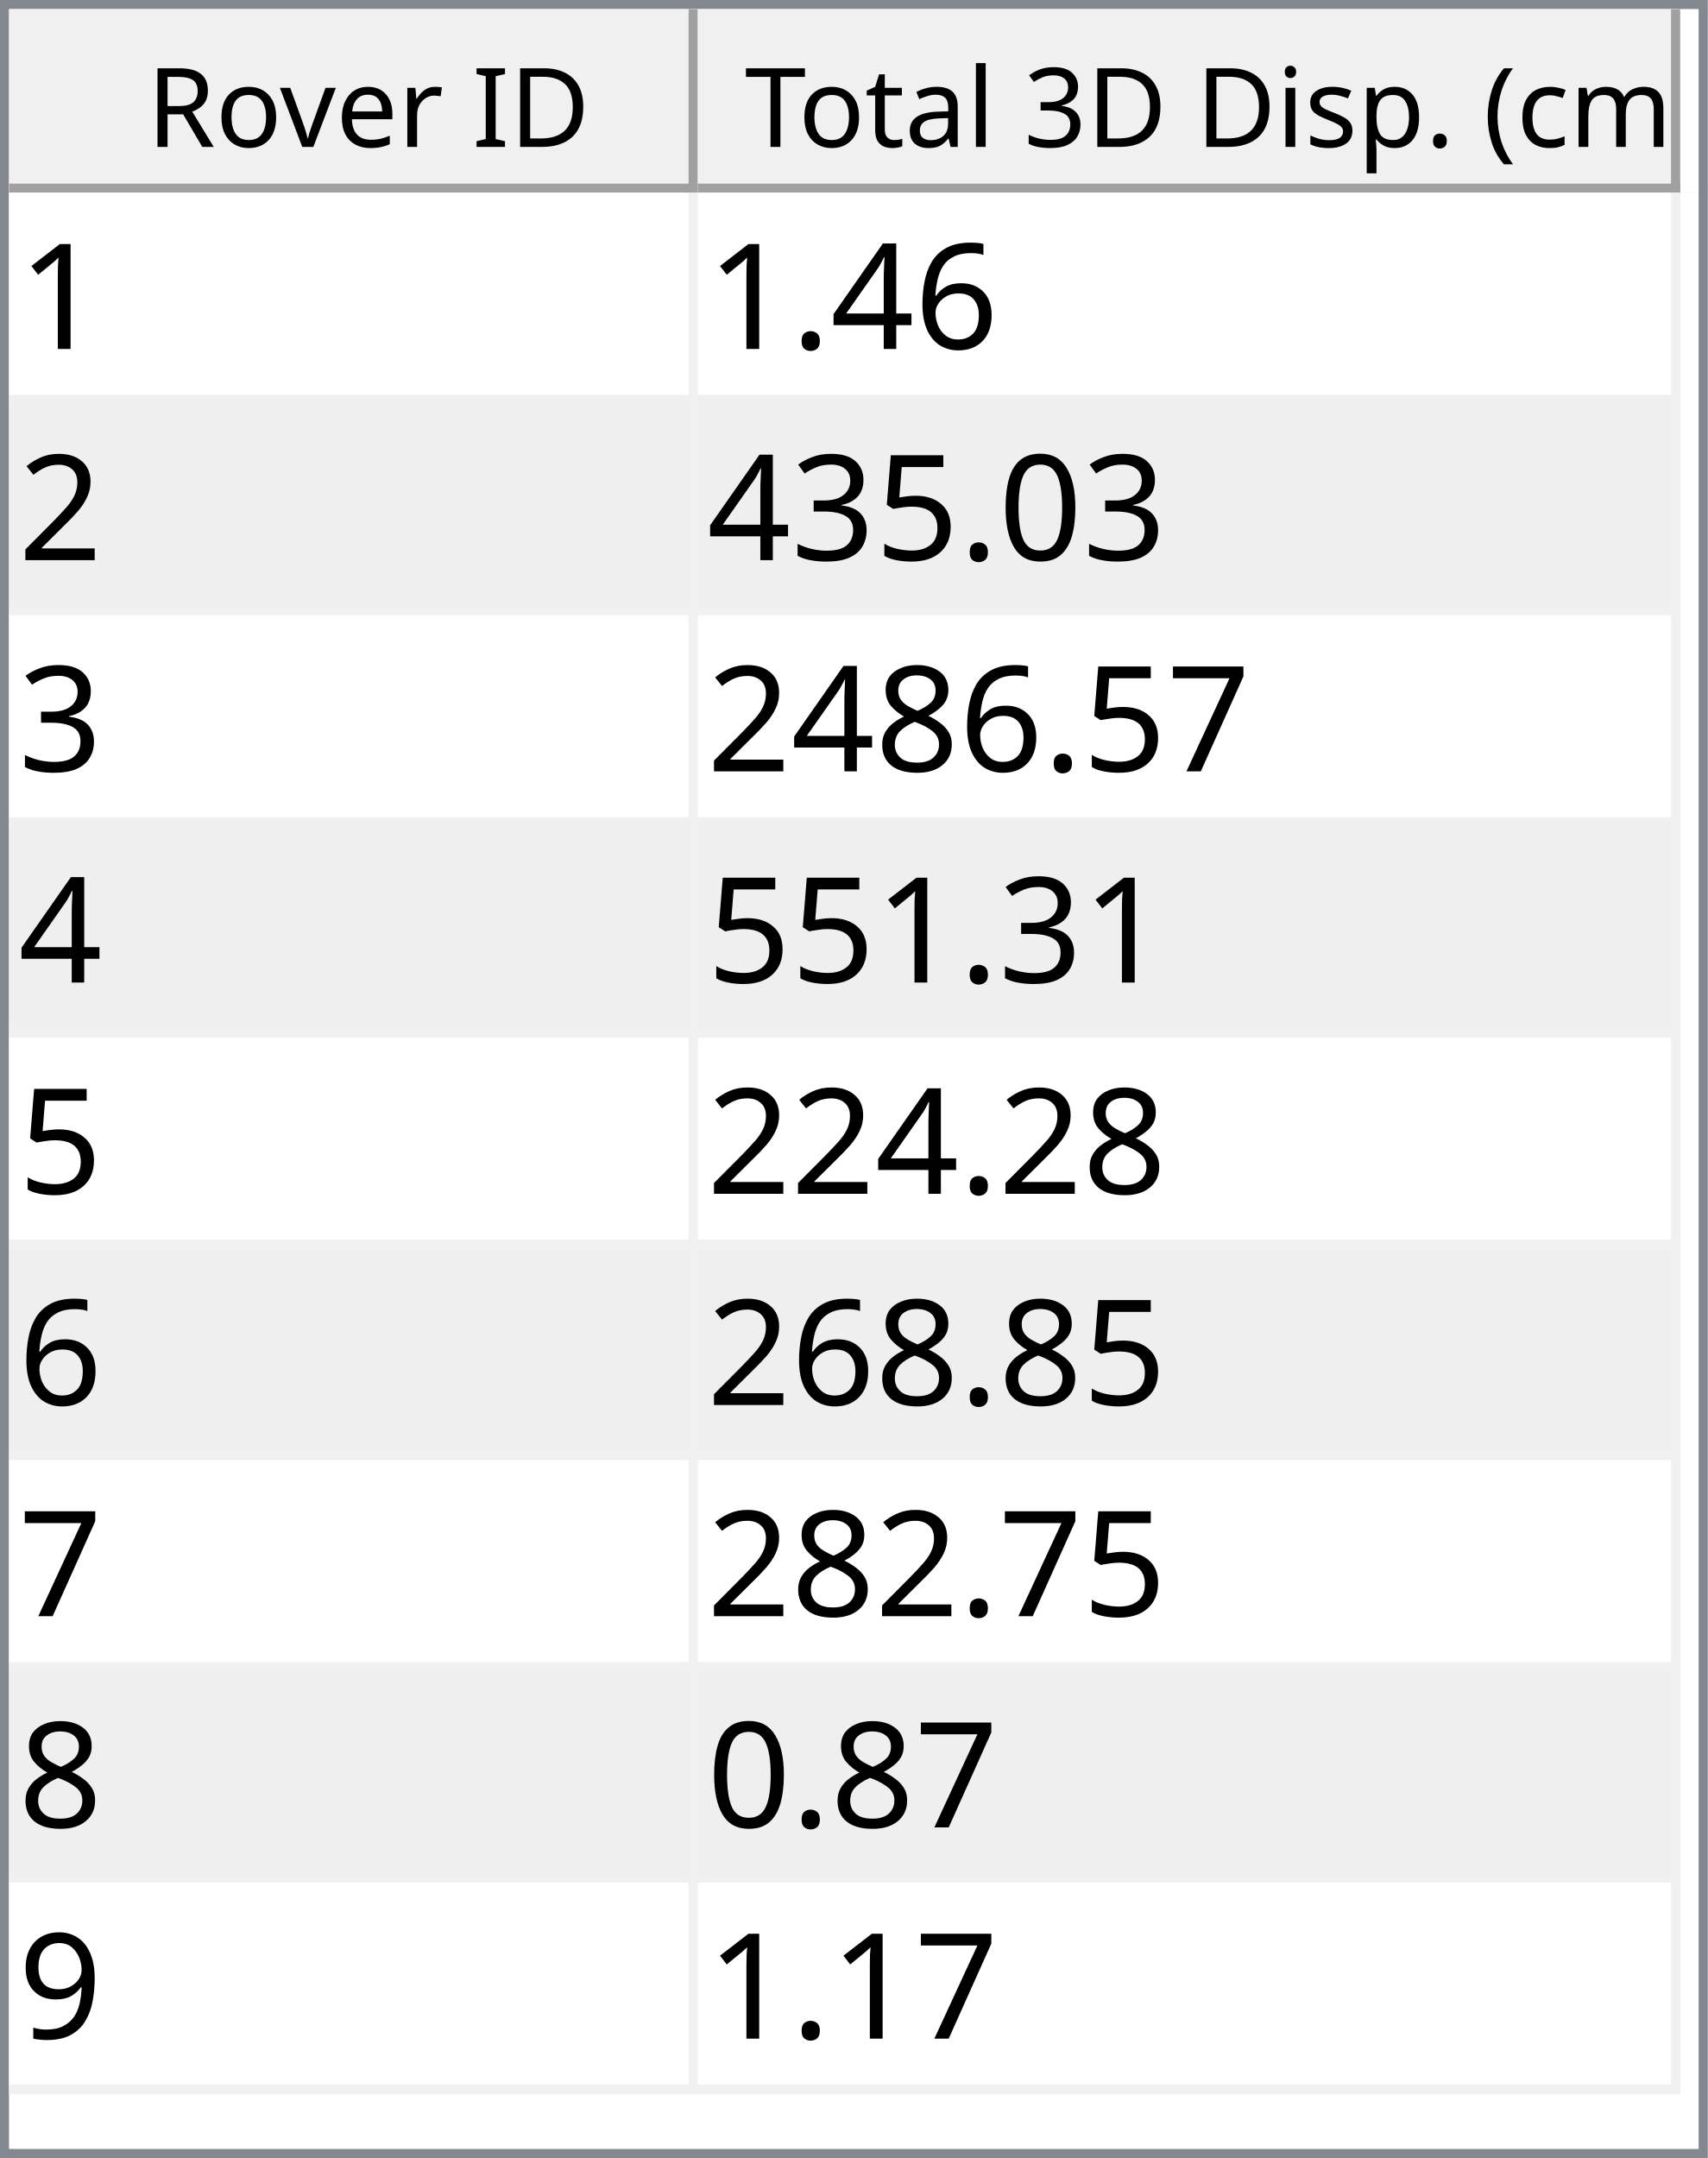
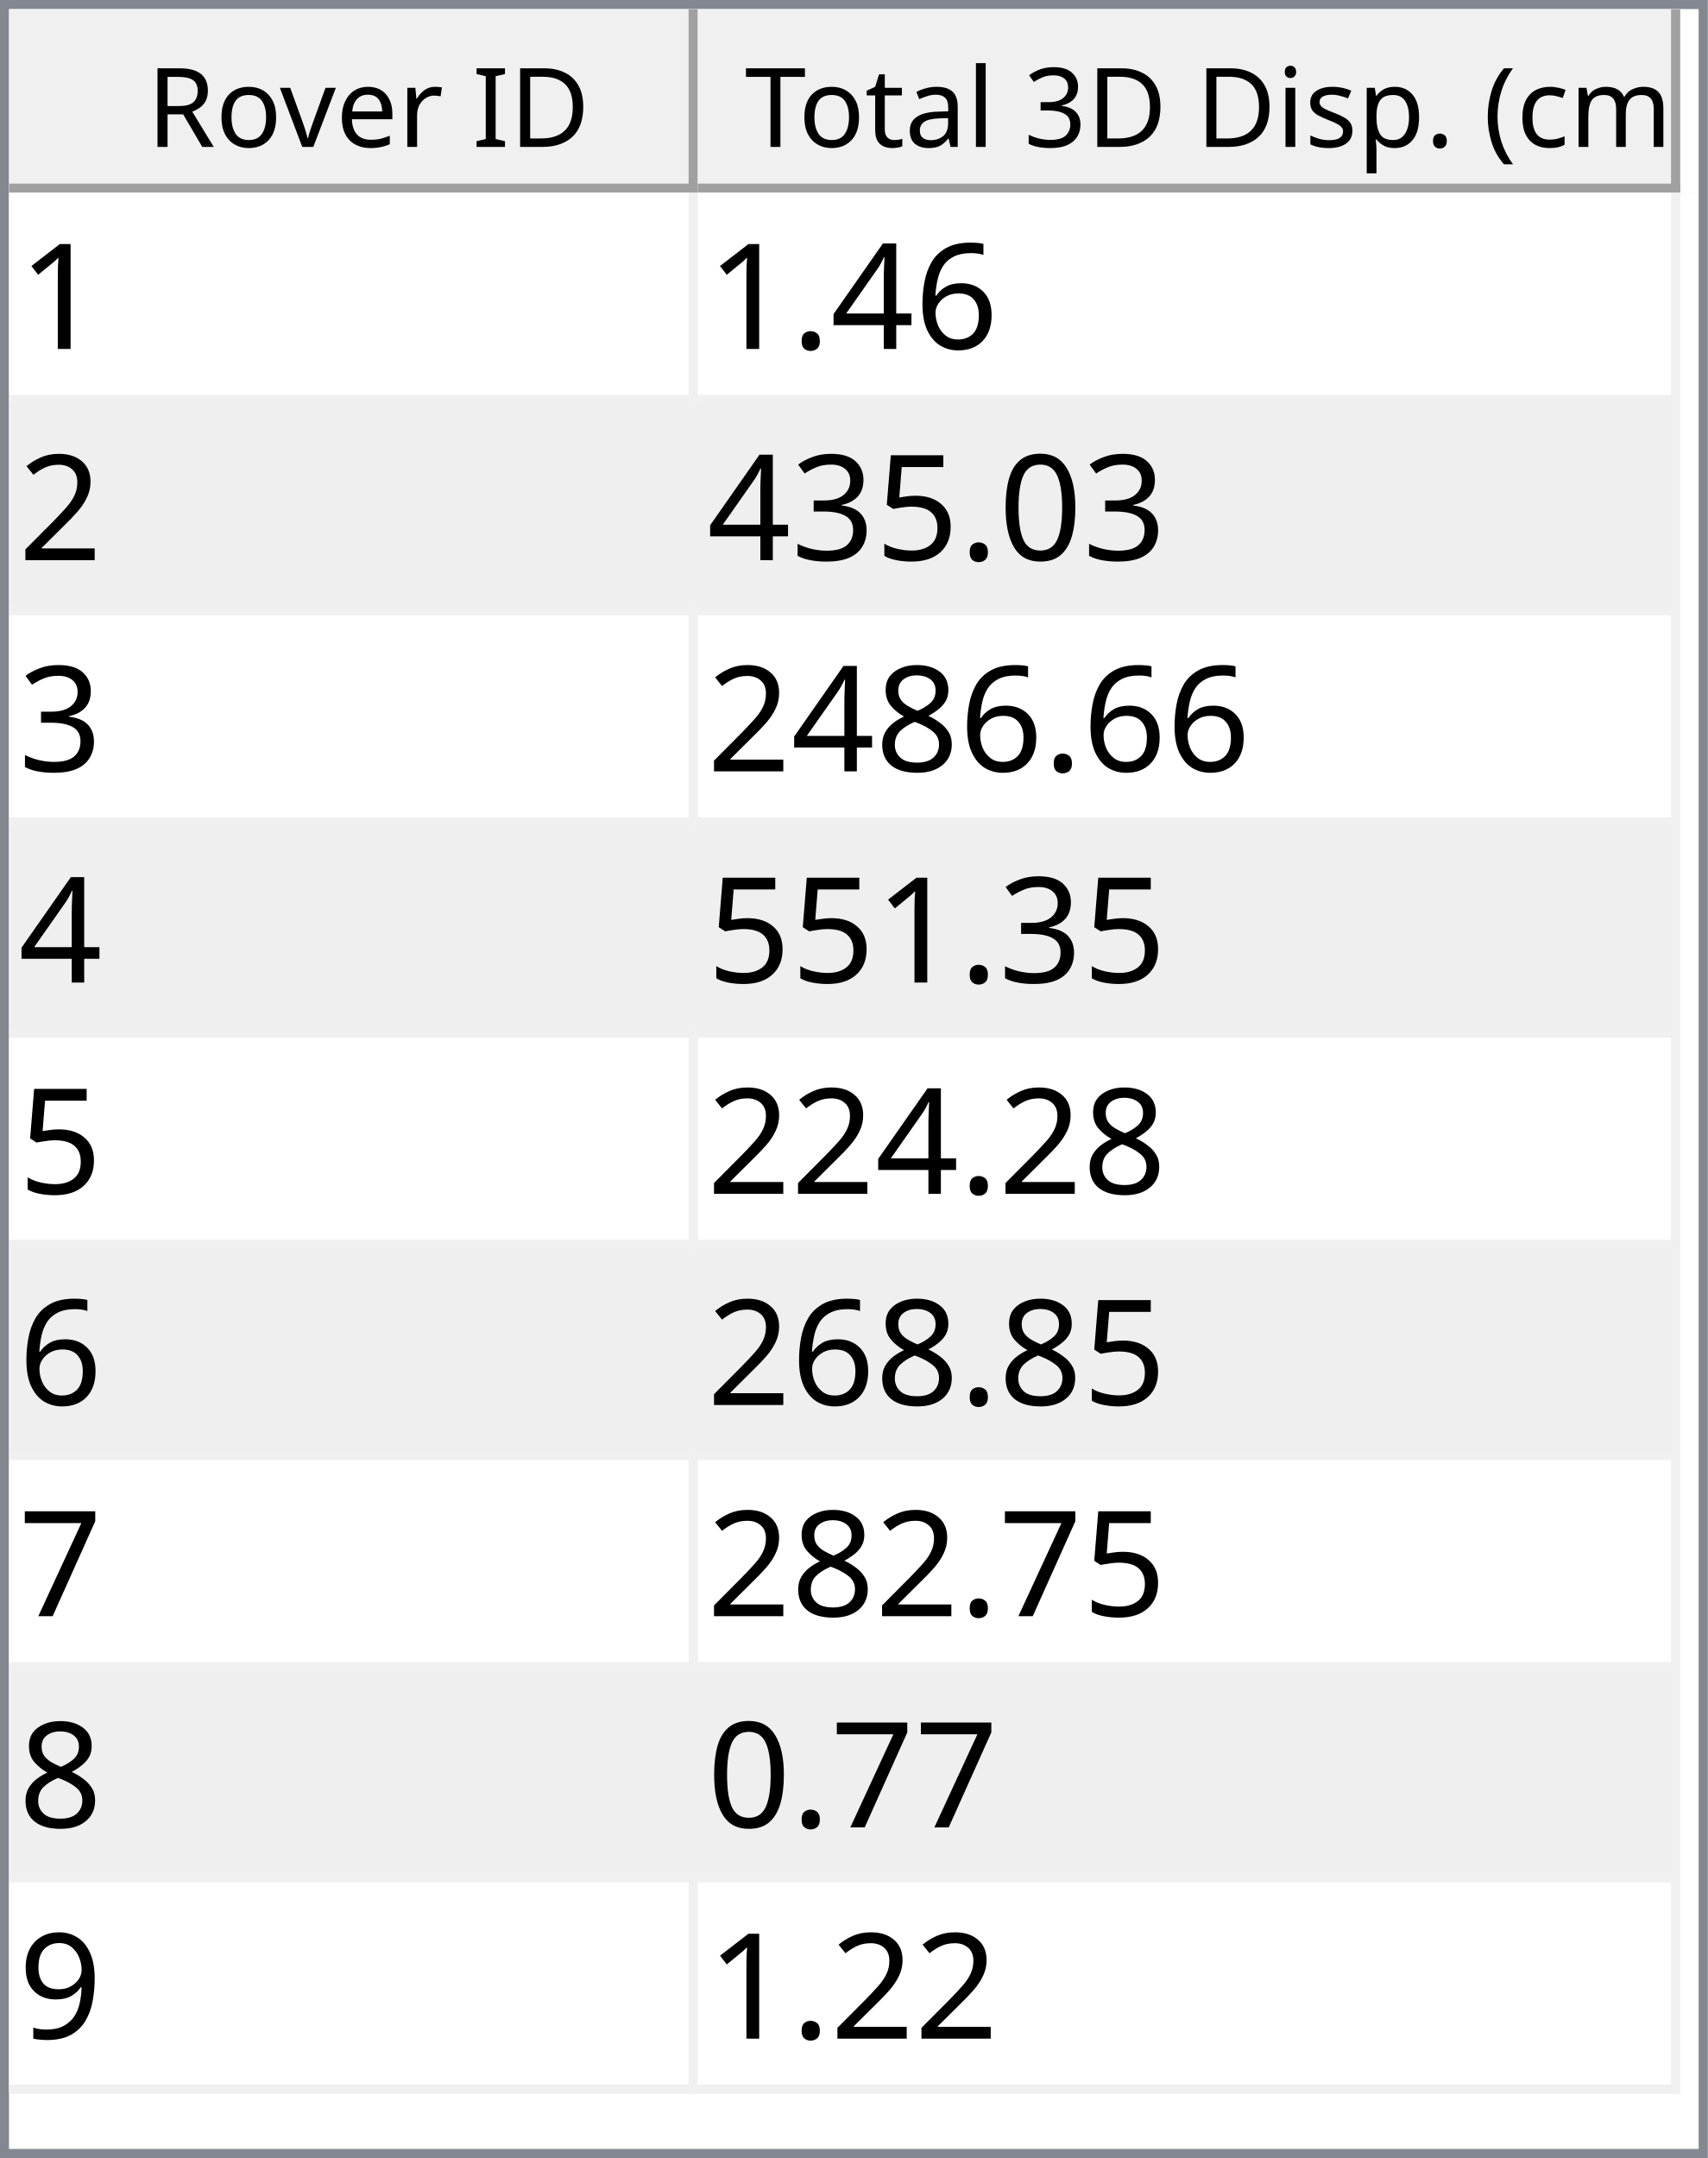
<svg xmlns="http://www.w3.org/2000/svg" style="fill-opacity:1; color-rendering:auto; color-interpolation:auto; text-rendering:auto; stroke:black; stroke-linecap:square; stroke-miterlimit:10; shape-rendering:auto; stroke-opacity:1; fill:black; stroke-dasharray:none; font-weight:normal; stroke-width:1; font-family:'Dialog'; font-style:normal; stroke-linejoin:miter; font-size:12px; stroke-dashoffset:0; image-rendering:auto;" width="186" height="235">
  <defs id="genericDefs" />
  <g>
    <defs id="defs1">
      <clipPath clipPathUnits="userSpaceOnUse" id="clipPath1">
        <path d="M0 0 L186 0 L186 235 L0 235 L0 0 Z" />
      </clipPath>
      <clipPath clipPathUnits="userSpaceOnUse" id="clipPath2">
        <path d="M0 0 L0 235 L186 235 L186 0 Z" />
      </clipPath>
      <clipPath clipPathUnits="userSpaceOnUse" id="clipPath3">
        <path d="M0 0 L0 20 L184 20 L184 0 Z" />
      </clipPath>
      <clipPath clipPathUnits="userSpaceOnUse" id="clipPath4">
        <path d="M0 0 L0 20 L75 20 L75 0 Z" />
      </clipPath>
      <clipPath clipPathUnits="userSpaceOnUse" id="clipPath5">
        <path d="M1 1 L1 19 L74 19 L74 1 Z" />
      </clipPath>
      <clipPath clipPathUnits="userSpaceOnUse" id="clipPath6">
        <path d="M0 0 L0 18 L73 18 L73 0 Z" />
      </clipPath>
      <clipPath clipPathUnits="userSpaceOnUse" id="clipPath7">
        <path d="M-0.5 -0.5 L-0.5 19.5 L74.5 19.5 L74.5 -0.5 Z" />
      </clipPath>
      <clipPath clipPathUnits="userSpaceOnUse" id="clipPath8">
        <path d="M0 0 L0 20 L107 20 L107 0 Z" />
      </clipPath>
      <clipPath clipPathUnits="userSpaceOnUse" id="clipPath9">
        <path d="M1 1 L1 19 L106 19 L106 1 Z" />
      </clipPath>
      <clipPath clipPathUnits="userSpaceOnUse" id="clipPath10">
        <path d="M0 0 L0 18 L105 18 L105 0 Z" />
      </clipPath>
      <clipPath clipPathUnits="userSpaceOnUse" id="clipPath11">
        <path d="M-0.5 -0.5 L-0.5 19.5 L106.5 19.5 L106.5 -0.5 Z" />
      </clipPath>
      <clipPath clipPathUnits="userSpaceOnUse" id="clipPath12">
        <path d="M0 0 L0 213 L184 213 L184 0 Z" />
      </clipPath>
      <clipPath clipPathUnits="userSpaceOnUse" id="clipPath13">
        <path d="M0 0 L0 207 L182 207 L182 0 Z" />
      </clipPath>
      <clipPath clipPathUnits="userSpaceOnUse" id="clipPath14">
        <path d="M-0.5 -0.5 L-0.5 206.5 L181.5 206.5 L181.5 -0.5 Z" />
      </clipPath>
      <clipPath clipPathUnits="userSpaceOnUse" id="clipPath15">
        <path d="M0 0 L0 22 L74 22 L74 0 Z" />
      </clipPath>
      <clipPath clipPathUnits="userSpaceOnUse" id="clipPath16">
        <path d="M0 0 L0 22 L106 22 L106 0 Z" />
      </clipPath>
      <font horiz-adv-x="64.551" id="font1">
        <font-face ascent="107.91" descent="25.098" units-per-em="100" style="font-style:normal; font-family:Segoe UI; font-weight:normal;" />
        <missing-glyph horiz-adv-x="64.551" d="M8.109 0 L8.109 68.266 L56.453 68.266 L56.453 0 L8.109 0 ZM15.328 7.234 L49.219 7.234 L49.219 61.031 L15.328 61.031 L15.328 7.234 Z" />
        <glyph unicode="D" horiz-adv-x="70.117" d="M9.188 0 L9.188 70.016 L28.516 70.016 Q65.531 70.016 65.531 35.891 Q65.531 19.672 55.25 9.836 Q44.969 0 27.734 0 L9.188 0 ZM17.391 62.594 L17.391 7.422 L27.828 7.422 Q41.609 7.422 49.273 14.797 Q56.938 22.172 56.938 35.688 Q56.938 62.594 28.328 62.594 L17.391 62.594 Z" />
        <glyph unicode="I" horiz-adv-x="26.611" d="M17.391 0 L9.188 0 L9.188 70.016 L17.391 70.016 L17.391 0 Z" />
        <glyph unicode=" " horiz-adv-x="27.393" d="" />
        <glyph unicode="r" horiz-adv-x="34.766" d="M34.188 41.891 Q32.078 43.5 28.125 43.5 Q23 43.5 19.555 38.672 Q16.109 33.844 16.109 25.484 L16.109 0 L8.109 0 L8.109 50 L16.109 50 L16.109 39.703 L16.312 39.703 Q18.016 44.969 21.531 47.922 Q25.047 50.875 29.391 50.875 Q32.516 50.875 34.188 50.203 L34.188 41.891 Z" />
        <glyph unicode="e" horiz-adv-x="52.295" d="M48.297 23 L12.984 23 Q13.188 14.656 17.484 10.109 Q21.781 5.562 29.297 5.562 Q37.75 5.562 44.828 11.141 L44.828 3.609 Q38.234 -1.172 27.391 -1.172 Q16.797 -1.172 10.742 5.641 Q4.688 12.453 4.688 24.812 Q4.688 36.469 11.305 43.82 Q17.922 51.172 27.734 51.172 Q37.547 51.172 42.922 44.828 Q48.297 38.484 48.297 27.203 L48.297 23 ZM40.094 29.781 Q40.047 36.719 36.75 40.578 Q33.453 44.438 27.594 44.438 Q21.922 44.438 17.969 40.383 Q14.016 36.328 13.094 29.781 L40.094 29.781 Z" />
        <glyph unicode="v" horiz-adv-x="47.9" d="M47.406 50 L27.484 0 L19.625 0 L0.688 50 L9.469 50 L22.172 13.672 Q23.578 9.672 23.922 6.688 L24.125 6.688 Q24.609 10.453 25.688 13.484 L38.969 50 L47.406 50 Z" />
        <glyph unicode="o" horiz-adv-x="58.594" d="M29 -1.172 Q17.922 -1.172 11.305 5.836 Q4.688 12.844 4.688 24.422 Q4.688 37.016 11.57 44.094 Q18.453 51.172 30.172 51.172 Q41.359 51.172 47.633 44.289 Q53.906 37.406 53.906 25.203 Q53.906 13.234 47.141 6.031 Q40.375 -1.172 29 -1.172 ZM29.594 44.438 Q21.875 44.438 17.383 39.188 Q12.891 33.938 12.891 24.703 Q12.891 15.828 17.43 10.695 Q21.969 5.562 29.594 5.562 Q37.359 5.562 41.531 10.594 Q45.703 15.625 45.703 24.906 Q45.703 34.281 41.531 39.359 Q37.359 44.438 29.594 44.438 Z" />
        <glyph unicode="R" horiz-adv-x="59.814" d="M59.375 0 L49.609 0 L37.891 19.625 Q36.281 22.359 34.766 24.289 Q33.25 26.219 31.664 27.438 Q30.078 28.656 28.25 29.219 Q26.422 29.781 24.125 29.781 L17.391 29.781 L17.391 0 L9.188 0 L9.188 70.016 L30.078 70.016 Q34.672 70.016 38.555 68.867 Q42.438 67.719 45.289 65.375 Q48.141 63.031 49.758 59.547 Q51.375 56.062 51.375 51.375 Q51.375 47.703 50.273 44.656 Q49.172 41.609 47.148 39.211 Q45.125 36.812 42.266 35.133 Q39.406 33.453 35.844 32.516 L35.844 32.328 Q37.594 31.547 38.891 30.547 Q40.188 29.547 41.359 28.18 Q42.531 26.812 43.68 25.078 Q44.828 23.344 46.234 21.047 L59.375 0 ZM17.391 62.594 L17.391 37.203 L28.516 37.203 Q31.594 37.203 34.203 38.133 Q36.812 39.062 38.719 40.797 Q40.625 42.531 41.703 45.047 Q42.781 47.562 42.781 50.688 Q42.781 56.297 39.141 59.445 Q35.5 62.594 28.609 62.594 L17.391 62.594 Z" />
        <glyph unicode=")" horiz-adv-x="30.176" d="M8.297 -15.922 L1.172 -15.922 Q16.406 2.344 16.406 26.812 Q16.406 51.469 1.078 70.016 L8.297 70.016 Q23.531 52.156 23.531 26.703 Q23.531 1.375 8.297 -15.922 Z" />
        <glyph unicode="m" horiz-adv-x="86.133" d="M79.109 0 L71.094 0 L71.094 28.719 Q71.094 37.016 68.531 40.727 Q65.969 44.438 59.906 44.438 Q54.781 44.438 51.195 39.75 Q47.609 35.062 47.609 28.516 L47.609 0 L39.594 0 L39.594 29.688 Q39.594 44.438 28.219 44.438 Q22.953 44.438 19.531 40.016 Q16.109 35.594 16.109 28.516 L16.109 0 L8.109 0 L8.109 50 L16.109 50 L16.109 42.094 L16.312 42.094 Q21.625 51.172 31.844 51.172 Q36.969 51.172 40.773 48.312 Q44.578 45.453 46 40.828 Q51.562 51.172 62.594 51.172 Q79.109 51.172 79.109 30.812 L79.109 0 Z" />
        <glyph unicode="c" horiz-adv-x="46.191" d="M42.188 2.297 Q36.422 -1.172 28.516 -1.172 Q17.828 -1.172 11.258 5.789 Q4.688 12.75 4.688 23.828 Q4.688 36.188 11.766 43.68 Q18.844 51.172 30.672 51.172 Q37.25 51.172 42.281 48.734 L42.281 40.531 Q36.719 44.438 30.375 44.438 Q22.703 44.438 17.797 38.945 Q12.891 33.453 12.891 24.516 Q12.891 15.719 17.508 10.641 Q22.125 5.562 29.891 5.562 Q36.422 5.562 42.188 9.906 L42.188 2.297 Z" />
        <glyph unicode="(" horiz-adv-x="30.176" d="M29.109 -15.922 L21.969 -15.922 Q6.844 1.375 6.844 26.703 Q6.844 52.156 21.969 70.016 L29.203 70.016 Q13.875 51.469 13.875 26.812 Q13.875 2.344 29.109 -15.922 Z" />
        <glyph unicode="." horiz-adv-x="21.68" d="M10.891 -1.078 Q8.641 -1.078 7.055 0.539 Q5.469 2.156 5.469 4.391 Q5.469 6.641 7.055 8.273 Q8.641 9.906 10.891 9.906 Q13.188 9.906 14.797 8.273 Q16.406 6.641 16.406 4.391 Q16.406 2.156 14.797 0.539 Q13.188 -1.078 10.891 -1.078 Z" />
        <glyph unicode="p" horiz-adv-x="58.789" d="M16.312 7.234 L16.109 7.234 L16.109 -23 L8.109 -23 L8.109 50 L16.109 50 L16.109 41.219 L16.312 41.219 Q22.219 51.172 33.594 51.172 Q43.266 51.172 48.688 44.461 Q54.109 37.75 54.109 26.469 Q54.109 13.922 48 6.375 Q41.891 -1.172 31.297 -1.172 Q21.578 -1.172 16.312 7.234 ZM16.109 27.391 L16.109 20.406 Q16.109 14.203 20.141 9.883 Q24.172 5.562 30.375 5.562 Q37.641 5.562 41.773 11.133 Q45.906 16.703 45.906 26.609 Q45.906 34.969 42.047 39.703 Q38.188 44.438 31.594 44.438 Q24.609 44.438 20.359 39.578 Q16.109 34.719 16.109 27.391 Z" />
        <glyph unicode="s" horiz-adv-x="42.432" d="M5.078 1.812 L5.078 10.406 Q11.625 5.562 19.484 5.562 Q30.031 5.562 30.031 12.594 Q30.031 14.594 29.125 15.992 Q28.219 17.391 26.68 18.461 Q25.141 19.531 23.07 20.383 Q21 21.234 18.609 22.172 Q15.281 23.484 12.766 24.828 Q10.25 26.172 8.57 27.859 Q6.891 29.547 6.031 31.695 Q5.172 33.844 5.172 36.719 Q5.172 40.234 6.789 42.945 Q8.406 45.656 11.086 47.484 Q13.766 49.312 17.211 50.242 Q20.656 51.172 24.312 51.172 Q30.812 51.172 35.938 48.922 L35.938 40.828 Q30.422 44.438 23.25 44.438 Q21 44.438 19.195 43.922 Q17.391 43.406 16.094 42.477 Q14.797 41.547 14.086 40.258 Q13.375 38.969 13.375 37.406 Q13.375 35.453 14.086 34.133 Q14.797 32.812 16.164 31.789 Q17.531 30.766 19.484 29.938 Q21.438 29.109 23.922 28.125 Q27.25 26.859 29.883 25.516 Q32.516 24.172 34.375 22.484 Q36.234 20.797 37.234 18.602 Q38.234 16.406 38.234 13.375 Q38.234 9.672 36.602 6.938 Q34.969 4.203 32.234 2.398 Q29.5 0.594 25.93 -0.289 Q22.359 -1.172 18.453 -1.172 Q10.75 -1.172 5.078 1.812 Z" />
        <glyph unicode="i" horiz-adv-x="24.219" d="M12.203 62.703 Q10.062 62.703 8.547 64.164 Q7.031 65.625 7.031 67.875 Q7.031 70.125 8.547 71.609 Q10.062 73.094 12.203 73.094 Q14.406 73.094 15.945 71.609 Q17.484 70.125 17.484 67.875 Q17.484 65.719 15.945 64.211 Q14.406 62.703 12.203 62.703 ZM16.109 0 L8.109 0 L8.109 50 L16.109 50 L16.109 0 Z" />
        <glyph unicode="3" horiz-adv-x="53.906" d="M46.531 19.828 Q46.531 15.094 44.75 11.211 Q42.969 7.328 39.719 4.57 Q36.469 1.812 31.93 0.297 Q27.391 -1.219 21.922 -1.219 Q11.922 -1.219 6 2.594 L6 11.188 Q13.094 5.609 22.219 5.609 Q25.875 5.609 28.828 6.539 Q31.781 7.469 33.906 9.227 Q36.031 10.984 37.18 13.477 Q38.328 15.969 38.328 19.094 Q38.328 32.812 18.797 32.812 L12.984 32.812 L12.984 39.594 L18.5 39.594 Q35.797 39.594 35.797 52.484 Q35.797 64.406 22.609 64.406 Q15.188 64.406 8.688 59.422 L8.688 67.188 Q15.375 71.188 24.609 71.188 Q29 71.188 32.57 69.969 Q36.141 68.75 38.68 66.555 Q41.219 64.359 42.609 61.281 Q44 58.203 44 54.5 Q44 40.672 30.031 36.719 L30.031 36.531 Q33.594 36.141 36.625 34.797 Q39.656 33.453 41.852 31.305 Q44.047 29.156 45.289 26.25 Q46.531 23.344 46.531 19.828 Z" />
        <glyph unicode="l" horiz-adv-x="24.219" d="M16.109 0 L8.109 0 L8.109 74.031 L16.109 74.031 L16.109 0 Z" />
        <glyph unicode="a" horiz-adv-x="50.879" d="M43.891 0 L35.891 0 L35.891 7.812 L35.688 7.812 Q30.469 -1.172 20.312 -1.172 Q12.844 -1.172 8.617 2.781 Q4.391 6.734 4.391 13.281 Q4.391 27.297 20.906 29.594 L35.891 31.688 Q35.891 44.438 25.594 44.438 Q16.547 44.438 9.281 38.281 L9.281 46.484 Q16.656 51.172 26.266 51.172 Q43.891 51.172 43.891 32.516 L43.891 0 ZM35.891 25.297 L23.828 23.641 Q18.266 22.859 15.43 20.875 Q12.594 18.891 12.594 13.875 Q12.594 10.203 15.211 7.883 Q17.828 5.562 22.172 5.562 Q28.125 5.562 32.008 9.742 Q35.891 13.922 35.891 20.312 L35.891 25.297 Z" />
        <glyph unicode="t" horiz-adv-x="33.887" d="M31.297 0.484 Q28.469 -1.078 23.828 -1.078 Q10.688 -1.078 10.688 13.578 L10.688 43.172 L2.094 43.172 L2.094 50 L10.688 50 L10.688 62.203 L18.703 64.797 L18.703 50 L31.297 50 L31.297 43.172 L18.703 43.172 L18.703 14.984 Q18.703 9.969 20.414 7.82 Q22.125 5.672 26.078 5.672 Q29.109 5.672 31.297 7.328 L31.297 0.484 Z" />
        <glyph unicode="T" horiz-adv-x="52.393" d="M50.594 62.594 L30.375 62.594 L30.375 0 L22.172 0 L22.172 62.594 L2 62.594 L2 70.016 L50.594 70.016 L50.594 62.594 Z" />
      </font>
      <font horiz-adv-x="75.0" id="font2">
        <font-face ascent="100.537" descent="21.973" units-per-em="100" style="font-style:normal; font-family:sans-serif; font-weight:normal;" />
        <missing-glyph horiz-adv-x="75.0" d="M12.5 0 L12.5 62.5 L62.5 62.5 L62.5 0 L12.5 0 ZM14.062 1.562 L60.938 1.562 L60.938 60.938 L14.062 60.938 L14.062 1.562 Z" />
        <glyph unicode="1" horiz-adv-x="55.615" d="M37.25 0 L28.469 0 L28.469 56 Q25.297 52.984 20.141 49.953 Q14.984 46.922 10.891 45.406 L10.891 53.906 Q18.266 57.375 23.781 62.305 Q29.297 67.234 31.594 71.875 L37.25 71.875 L37.25 0 Z" />
        <glyph unicode="6" horiz-adv-x="55.615" d="M49.75 54.047 L41.016 53.375 Q39.844 58.547 37.703 60.891 Q34.125 64.656 28.906 64.656 Q24.703 64.656 21.531 62.312 Q17.391 59.281 14.992 53.469 Q12.594 47.656 12.5 36.922 Q15.672 41.75 20.266 44.094 Q24.859 46.438 29.891 46.438 Q38.672 46.438 44.852 39.969 Q51.031 33.5 51.031 23.25 Q51.031 16.5 48.125 10.719 Q45.219 4.938 40.141 1.859 Q35.062 -1.219 28.609 -1.219 Q17.625 -1.219 10.695 6.859 Q3.766 14.938 3.766 33.5 Q3.766 54.25 11.422 63.672 Q18.109 71.875 29.438 71.875 Q37.891 71.875 43.289 67.141 Q48.688 62.406 49.75 54.047 ZM13.875 23.188 Q13.875 18.656 15.797 14.508 Q17.719 10.359 21.188 8.18 Q24.656 6 28.469 6 Q34.031 6 38.039 10.492 Q42.047 14.984 42.047 22.703 Q42.047 30.125 38.086 34.398 Q34.125 38.672 28.125 38.672 Q22.172 38.672 18.023 34.398 Q13.875 30.125 13.875 23.188 Z" />
        <glyph unicode="4" horiz-adv-x="55.615" d="M32.328 0 L32.328 17.141 L1.266 17.141 L1.266 25.203 L33.938 71.578 L41.109 71.578 L41.109 25.203 L50.781 25.203 L50.781 17.141 L41.109 17.141 L41.109 0 L32.328 0 ZM32.328 25.203 L32.328 57.469 L9.906 25.203 L32.328 25.203 Z" />
        <glyph unicode="." horiz-adv-x="27.783" d="M9.078 0 L9.078 10.016 L19.094 10.016 L19.094 0 L9.078 0 Z" />
        <glyph unicode="2" horiz-adv-x="55.615" d="M50.344 8.453 L50.344 0 L3.031 0 Q2.938 3.172 4.047 6.109 Q5.859 10.938 9.836 15.625 Q13.812 20.312 21.344 26.469 Q33.016 36.031 37.117 41.625 Q41.219 47.219 41.219 52.203 Q41.219 57.422 37.477 61.008 Q33.734 64.594 27.734 64.594 Q21.391 64.594 17.578 60.789 Q13.766 56.984 13.719 50.25 L4.688 51.172 Q5.609 61.281 11.664 66.578 Q17.719 71.875 27.938 71.875 Q38.234 71.875 44.242 66.164 Q50.25 60.453 50.25 52 Q50.25 47.703 48.492 43.555 Q46.734 39.406 42.656 34.812 Q38.578 30.219 29.109 22.219 Q21.188 15.578 18.945 13.211 Q16.703 10.844 15.234 8.453 L50.344 8.453 Z" />
        <glyph unicode="0" horiz-adv-x="55.615" d="M4.156 35.297 Q4.156 48 6.766 55.742 Q9.375 63.484 14.523 67.68 Q19.672 71.875 27.484 71.875 Q33.25 71.875 37.594 69.555 Q41.938 67.234 44.773 62.867 Q47.609 58.5 49.219 52.227 Q50.828 45.953 50.828 35.297 Q50.828 22.703 48.242 14.969 Q45.656 7.234 40.508 3.008 Q35.359 -1.219 27.484 -1.219 Q17.141 -1.219 11.234 6.203 Q4.156 15.141 4.156 35.297 ZM13.188 35.297 Q13.188 17.672 17.312 11.836 Q21.438 6 27.484 6 Q33.547 6 37.672 11.859 Q41.797 17.719 41.797 35.297 Q41.797 52.984 37.672 58.789 Q33.547 64.594 27.391 64.594 Q21.344 64.594 17.719 59.469 Q13.188 52.938 13.188 35.297 Z" />
        <glyph unicode="5" horiz-adv-x="55.615" d="M4.156 18.75 L13.375 19.531 Q14.406 12.797 18.141 9.398 Q21.875 6 27.156 6 Q33.5 6 37.891 10.789 Q42.281 15.578 42.281 23.484 Q42.281 31 38.062 35.352 Q33.844 39.703 27 39.703 Q22.75 39.703 19.336 37.773 Q15.922 35.844 13.969 32.766 L5.719 33.844 L12.641 70.609 L48.25 70.609 L48.25 62.203 L19.672 62.203 L15.828 42.969 Q22.266 47.469 29.344 47.469 Q38.719 47.469 45.164 40.969 Q51.609 34.469 51.609 24.266 Q51.609 14.547 45.953 7.469 Q39.062 -1.219 27.156 -1.219 Q17.391 -1.219 11.211 4.25 Q5.031 9.719 4.156 18.75 Z" />
        <glyph unicode="3" horiz-adv-x="55.615" d="M4.203 18.891 L12.984 20.062 Q14.5 12.594 18.141 9.297 Q21.781 6 27 6 Q33.203 6 37.477 10.297 Q41.75 14.594 41.75 20.953 Q41.75 27 37.797 30.93 Q33.844 34.859 27.734 34.859 Q25.25 34.859 21.531 33.891 L22.516 41.609 Q23.391 41.5 23.922 41.5 Q29.547 41.5 34.039 44.43 Q38.531 47.359 38.531 53.469 Q38.531 58.297 35.258 61.477 Q31.984 64.656 26.812 64.656 Q21.688 64.656 18.266 61.43 Q14.844 58.203 13.875 51.766 L5.078 53.328 Q6.688 62.156 12.398 67.016 Q18.109 71.875 26.609 71.875 Q32.469 71.875 37.398 69.359 Q42.328 66.844 44.945 62.5 Q47.562 58.156 47.562 53.266 Q47.562 48.641 45.07 44.828 Q42.578 41.016 37.703 38.766 Q44.047 37.312 47.562 32.695 Q51.078 28.078 51.078 21.141 Q51.078 11.766 44.242 5.25 Q37.406 -1.266 26.953 -1.266 Q17.531 -1.266 11.305 4.352 Q5.078 9.969 4.203 18.891 Z" />
+         <glyph unicode="8" horiz-adv-x="55.615" d="M17.672 38.812 Q12.203 40.828 9.57 44.539 Q6.938 48.25 6.938 53.422 Q6.938 61.234 12.555 66.555 Q18.172 71.875 27.484 71.875 Q36.859 71.875 42.578 66.43 Q48.297 60.984 48.297 53.172 Q48.297 48.188 45.68 44.508 Q43.062 40.828 37.75 38.812 Q44.344 36.672 47.781 31.883 Q51.219 27.094 51.219 20.453 Q51.219 11.281 44.727 5.031 Q38.234 -1.219 27.641 -1.219 Q17.047 -1.219 10.547 5.055 Q4.047 11.328 4.047 20.703 Q4.047 27.688 7.594 32.398 Q11.141 37.109 17.672 38.812 ZM15.922 53.719 Q15.922 48.641 19.195 45.414 Q22.469 42.188 27.688 42.188 Q32.766 42.188 36.016 45.383 Q39.266 48.578 39.266 53.219 Q39.266 58.062 35.914 61.359 Q32.562 64.656 27.594 64.656 Q22.562 64.656 19.242 61.43 Q15.922 58.203 15.922 53.719 ZM13.094 20.656 Q13.094 16.891 14.875 13.375 Q16.656 9.859 20.172 7.93 Q23.688 6 27.734 6 Q34.031 6 38.133 10.055 Q42.234 14.109 42.234 20.359 Q42.234 26.703 38.016 30.859 Q33.797 35.016 27.438 35.016 Q21.234 35.016 17.164 30.914 Q13.094 26.812 13.094 20.656 Z" />
        <glyph unicode="7" horiz-adv-x="55.615" d="M4.734 62.203 L4.734 70.656 L51.078 70.656 L51.078 63.812 Q44.234 56.547 37.523 44.484 Q30.812 32.422 27.156 19.672 Q24.516 10.688 23.781 0 L14.75 0 Q14.891 8.453 18.062 20.414 Q21.234 32.375 27.172 43.484 Q33.109 54.594 39.797 62.203 L4.734 62.203 Z" />
-         <glyph unicode="8" horiz-adv-x="55.615" d="M17.672 38.812 Q12.203 40.828 9.57 44.539 Q6.938 48.25 6.938 53.422 Q6.938 61.234 12.555 66.555 Q18.172 71.875 27.484 71.875 Q36.859 71.875 42.578 66.43 Q48.297 60.984 48.297 53.172 Q48.297 48.188 45.68 44.508 Q43.062 40.828 37.75 38.812 Q44.344 36.672 47.781 31.883 Q51.219 27.094 51.219 20.453 Q51.219 11.281 44.727 5.031 Q38.234 -1.219 27.641 -1.219 Q17.047 -1.219 10.547 5.055 Q4.047 11.328 4.047 20.703 Q4.047 27.688 7.594 32.398 Q11.141 37.109 17.672 38.812 ZM15.922 53.719 Q15.922 48.641 19.195 45.414 Q22.469 42.188 27.688 42.188 Q32.766 42.188 36.016 45.383 Q39.266 48.578 39.266 53.219 Q39.266 58.062 35.914 61.359 Q32.562 64.656 27.594 64.656 Q22.562 64.656 19.242 61.43 Q15.922 58.203 15.922 53.719 ZM13.094 20.656 Q13.094 16.891 14.875 13.375 Q16.656 9.859 20.172 7.93 Q23.688 6 27.734 6 Q34.031 6 38.133 10.055 Q42.234 14.109 42.234 20.359 Q42.234 26.703 38.016 30.859 Q33.797 35.016 27.438 35.016 Q21.234 35.016 17.164 30.914 Q13.094 26.812 13.094 20.656 Z" />
        <glyph unicode="9" horiz-adv-x="55.615" d="M5.469 16.547 L13.922 17.328 Q14.984 11.375 18.016 8.688 Q21.047 6 25.781 6 Q29.828 6 32.883 7.859 Q35.938 9.719 37.891 12.82 Q39.844 15.922 41.164 21.195 Q42.484 26.469 42.484 31.938 Q42.484 32.516 42.438 33.688 Q39.797 29.5 35.234 26.883 Q30.672 24.266 25.344 24.266 Q16.453 24.266 10.305 30.711 Q4.156 37.156 4.156 47.703 Q4.156 58.594 10.578 65.234 Q17 71.875 26.656 71.875 Q33.641 71.875 39.43 68.117 Q45.219 64.359 48.219 57.398 Q51.219 50.438 51.219 37.25 Q51.219 23.531 48.242 15.406 Q45.266 7.281 39.383 3.031 Q33.5 -1.219 25.594 -1.219 Q17.188 -1.219 11.867 3.445 Q6.547 8.109 5.469 16.547 ZM41.453 48.141 Q41.453 55.719 37.43 60.156 Q33.406 64.594 27.734 64.594 Q21.875 64.594 17.531 59.812 Q13.188 55.031 13.188 47.406 Q13.188 40.578 17.312 36.305 Q21.438 32.031 27.484 32.031 Q33.594 32.031 37.523 36.305 Q41.453 40.578 41.453 48.141 Z" />
      </font>
    </defs>
    <g style="fill:white; stroke:white;">
      <rect x="0" y="0" width="186" style="clip-path:url(#clipPath1); stroke:none;" height="235" />
    </g>
    <g style="fill:white; text-rendering:optimizeSpeed; color-rendering:optimizeSpeed; image-rendering:optimizeSpeed; shape-rendering:crispEdges; stroke:white; color-interpolation:sRGB;">
      <rect x="0" width="186" height="235" y="0" style="stroke:none;" />
      <path style="stroke:none;" d="M0 235 L186 235 L186 0 L0 0 Z" />
    </g>
    <g style="fill:rgb(240,240,240); font-family:'Segoe UI'; stroke:rgb(240,240,240);">
      <rect x="0" y="0" width="186" style="clip-path:url(#clipPath2); stroke:none;" height="235" />
    </g>
    <g style="fill:rgb(130,135,144); font-family:'Segoe UI'; stroke:rgb(130,135,144);">
      <path d="M0 0 L186 0 L186 235 L0 235 L0 0 ZM1 1 L185 1 L185 234 L1 234 L1 1 Z" style="fill-rule:evenodd; clip-path:url(#clipPath2); stroke:none;" />
    </g>
    <g style="fill:white; font-family:'Segoe UI'; stroke:white;" transform="translate(1,1)">
      <rect x="0" y="0" width="184" style="clip-path:url(#clipPath3); stroke:none;" height="20" />
    </g>
    <g style="fill:rgb(240,240,240); font-family:'Segoe UI'; stroke:rgb(240,240,240);" transform="translate(1,1)">
      <rect x="0" y="0" width="75" style="clip-path:url(#clipPath4); stroke:none;" height="20" />
    </g>
    <g style="font-family:'Segoe UI';" transform="translate(2,2)">
      <text x="14" xml:space="preserve" y="14" style="clip-path:url(#clipPath6); stroke:none;">Rover ID</text>
    </g>
    <g style="fill:rgb(160,160,160); font-family:'Segoe UI'; stroke:rgb(160,160,160); stroke-linejoin:bevel;" transform="translate(1.5,1.5)">
      <line x1="74" x2="74" y1="0" style="fill:none; clip-path:url(#clipPath7);" y2="19" />
    </g>
    <g style="fill:rgb(160,160,160); font-family:'Segoe UI'; stroke:rgb(160,160,160); stroke-linejoin:bevel;" transform="matrix(1,0,0,1,1,1) translate(0.5,0.5)">
      <line x1="0" x2="74" y1="19" style="fill:none; clip-path:url(#clipPath7);" y2="19" />
    </g>
    <g style="fill:rgb(240,240,240); font-family:'Segoe UI'; stroke:rgb(240,240,240);" transform="translate(76,1)">
      <rect x="0" y="0" width="107" style="clip-path:url(#clipPath8); stroke:none;" height="20" />
    </g>
    <g style="font-family:'Segoe UI';" transform="translate(77,2)">
      <text x="1" xml:space="preserve" y="14" style="clip-path:url(#clipPath10); stroke:none;"> Total 3D Disp. (cm)</text>
    </g>
    <g style="fill:rgb(160,160,160); font-family:'Segoe UI'; stroke:rgb(160,160,160); stroke-linejoin:bevel;" transform="translate(76.5,1.5)">
      <line x1="106" x2="106" y1="0" style="fill:none; clip-path:url(#clipPath11);" y2="19" />
    </g>
    <g style="fill:rgb(160,160,160); font-family:'Segoe UI'; stroke:rgb(160,160,160); stroke-linejoin:bevel;" transform="matrix(1,0,0,1,76,1) translate(0.5,0.5)">
      <line x1="0" x2="106" y1="19" style="fill:none; clip-path:url(#clipPath11);" y2="19" />
    </g>
    <g style="fill:white; font-family:'Segoe UI'; stroke:white;" transform="translate(1,21)">
      <rect x="0" y="0" width="184" style="clip-path:url(#clipPath12); stroke:none;" height="213" />
    </g>
    <g style="fill:rgb(240,240,240); font-size:16px; font-family:sans-serif; stroke:rgb(240,240,240);" transform="translate(1,21)">
      <rect x="0" y="0" width="182" style="clip-path:url(#clipPath13); stroke:none;" height="207" />
      <line transform="translate(0.5,0.5)" x1="0" x2="181" y1="22" style="clip-path:url(#clipPath14); fill:none; stroke-linejoin:bevel;" y2="22" />
    </g>
    <g transform="matrix(1,0,0,1,1,21) translate(0.5,0.5)" style="fill:rgb(240,240,240); font-size:16px; font-family:sans-serif; stroke:rgb(240,240,240); stroke-linejoin:bevel;">
      <line x1="0" x2="181" y1="45" style="fill:none; clip-path:url(#clipPath14);" y2="45" />
    </g>
    <g transform="matrix(1,0,0,1,1,21) translate(0.5,0.5)" style="fill:rgb(240,240,240); font-size:16px; font-family:sans-serif; stroke:rgb(240,240,240); stroke-linejoin:bevel;">
      <line x1="0" x2="181" y1="68" style="fill:none; clip-path:url(#clipPath14);" y2="68" />
    </g>
    <g transform="matrix(1,0,0,1,1,21) translate(0.5,0.5)" style="fill:rgb(240,240,240); font-size:16px; font-family:sans-serif; stroke:rgb(240,240,240); stroke-linejoin:bevel;">
      <line x1="0" x2="181" y1="91" style="fill:none; clip-path:url(#clipPath14);" y2="91" />
    </g>
    <g transform="matrix(1,0,0,1,1,21) translate(0.5,0.5)" style="fill:rgb(240,240,240); font-size:16px; font-family:sans-serif; stroke:rgb(240,240,240); stroke-linejoin:bevel;">
      <line x1="0" x2="181" y1="114" style="fill:none; clip-path:url(#clipPath14);" y2="114" />
    </g>
    <g transform="matrix(1,0,0,1,1,21) translate(0.5,0.5)" style="fill:rgb(240,240,240); font-size:16px; font-family:sans-serif; stroke:rgb(240,240,240); stroke-linejoin:bevel;">
      <line x1="0" x2="181" y1="137" style="fill:none; clip-path:url(#clipPath14);" y2="137" />
    </g>
    <g transform="matrix(1,0,0,1,1,21) translate(0.5,0.5)" style="fill:rgb(240,240,240); font-size:16px; font-family:sans-serif; stroke:rgb(240,240,240); stroke-linejoin:bevel;">
      <line x1="0" x2="181" y1="160" style="fill:none; clip-path:url(#clipPath14);" y2="160" />
    </g>
    <g transform="matrix(1,0,0,1,1,21) translate(0.5,0.5)" style="fill:rgb(240,240,240); font-size:16px; font-family:sans-serif; stroke:rgb(240,240,240); stroke-linejoin:bevel;">
      <line x1="0" x2="181" y1="183" style="fill:none; clip-path:url(#clipPath14);" y2="183" />
    </g>
    <g transform="matrix(1,0,0,1,1,21) translate(0.5,0.5)" style="fill:rgb(240,240,240); font-size:16px; font-family:sans-serif; stroke:rgb(240,240,240); stroke-linejoin:bevel;">
      <line x1="0" x2="181" y1="206" style="fill:none; clip-path:url(#clipPath14);" y2="206" />
    </g>
    <g transform="matrix(1,0,0,1,1,21) translate(0.5,0.5)" style="fill:rgb(240,240,240); font-size:16px; font-family:sans-serif; stroke:rgb(240,240,240); stroke-linejoin:bevel;">
      <line x1="74" x2="74" y1="0" style="fill:none; clip-path:url(#clipPath14);" y2="206" />
    </g>
    <g transform="matrix(1,0,0,1,1,21) translate(0.5,0.5)" style="fill:rgb(240,240,240); font-size:16px; font-family:sans-serif; stroke:rgb(240,240,240); stroke-linejoin:bevel;">
      <line x1="181" x2="181" y1="0" style="fill:none; clip-path:url(#clipPath14);" y2="206" />
    </g>
    <g style="fill:white; font-size:16px; font-family:sans-serif; stroke:white;" transform="matrix(1,0,0,1,1,21)">
      <rect x="0" y="0" width="74" style="clip-path:url(#clipPath15); stroke:none;" height="22" />
      <text x="1" y="17" style="fill:black; clip-path:url(#clipPath15); stroke:none;" xml:space="preserve">1</text>
    </g>
    <g style="fill:white; font-size:16px; font-family:sans-serif; stroke:white;" transform="matrix(1,0,0,1,1,21) translate(75,0)">
      <rect x="0" y="0" width="106" style="clip-path:url(#clipPath16); stroke:none;" height="22" />
      <text x="1" y="17" style="fill:black; clip-path:url(#clipPath16); stroke:none;" xml:space="preserve">1.46</text>
    </g>
    <g style="fill:rgb(239,239,239); font-size:16px; font-family:sans-serif; stroke:rgb(239,239,239);" transform="matrix(1,0,0,1,1,21) translate(0,23)">
      <rect x="0" y="0" width="74" style="clip-path:url(#clipPath15); stroke:none;" height="22" />
      <text x="1" y="17" style="fill:black; clip-path:url(#clipPath15); stroke:none;" xml:space="preserve">2</text>
    </g>
    <g style="fill:rgb(239,239,239); font-size:16px; font-family:sans-serif; stroke:rgb(239,239,239);" transform="matrix(1,0,0,1,1,21) translate(75,23)">
      <rect x="0" y="0" width="106" style="clip-path:url(#clipPath16); stroke:none;" height="22" />
      <text x="1" y="17" style="fill:black; clip-path:url(#clipPath16); stroke:none;" xml:space="preserve">435.03</text>
    </g>
    <g style="fill:white; font-size:16px; font-family:sans-serif; stroke:white;" transform="matrix(1,0,0,1,1,21) translate(0,46)">
      <rect x="0" y="0" width="74" style="clip-path:url(#clipPath15); stroke:none;" height="22" />
      <text x="1" y="17" style="fill:black; clip-path:url(#clipPath15); stroke:none;" xml:space="preserve">3</text>
    </g>
    <g style="fill:white; font-size:16px; font-family:sans-serif; stroke:white;" transform="matrix(1,0,0,1,1,21) translate(75,46)">
      <rect x="0" y="0" width="106" style="clip-path:url(#clipPath16); stroke:none;" height="22" />
-       <text x="1" y="17" style="fill:black; clip-path:url(#clipPath16); stroke:none;" xml:space="preserve">2486.57</text>
+       <text x="1" y="17" style="fill:black; clip-path:url(#clipPath16); stroke:none;" xml:space="preserve">2486.66</text>
    </g>
    <g style="fill:rgb(239,239,239); font-size:16px; font-family:sans-serif; stroke:rgb(239,239,239);" transform="matrix(1,0,0,1,1,21) translate(0,69)">
      <rect x="0" y="0" width="74" style="clip-path:url(#clipPath15); stroke:none;" height="22" />
      <text x="1" y="17" style="fill:black; clip-path:url(#clipPath15); stroke:none;" xml:space="preserve">4</text>
    </g>
    <g style="fill:rgb(239,239,239); font-size:16px; font-family:sans-serif; stroke:rgb(239,239,239);" transform="matrix(1,0,0,1,1,21) translate(75,69)">
      <rect x="0" y="0" width="106" style="clip-path:url(#clipPath16); stroke:none;" height="22" />
-       <text x="1" y="17" style="fill:black; clip-path:url(#clipPath16); stroke:none;" xml:space="preserve">551.31</text>
+       <text x="1" y="17" style="fill:black; clip-path:url(#clipPath16); stroke:none;" xml:space="preserve">551.35</text>
    </g>
    <g style="fill:white; font-size:16px; font-family:sans-serif; stroke:white;" transform="matrix(1,0,0,1,1,21) translate(0,92)">
      <rect x="0" y="0" width="74" style="clip-path:url(#clipPath15); stroke:none;" height="22" />
      <text x="1" y="17" style="fill:black; clip-path:url(#clipPath15); stroke:none;" xml:space="preserve">5</text>
    </g>
    <g style="fill:white; font-size:16px; font-family:sans-serif; stroke:white;" transform="matrix(1,0,0,1,1,21) translate(75,92)">
      <rect x="0" y="0" width="106" style="clip-path:url(#clipPath16); stroke:none;" height="22" />
      <text x="1" y="17" style="fill:black; clip-path:url(#clipPath16); stroke:none;" xml:space="preserve">224.28</text>
    </g>
    <g style="fill:rgb(239,239,239); font-size:16px; font-family:sans-serif; stroke:rgb(239,239,239);" transform="matrix(1,0,0,1,1,21) translate(0,115)">
      <rect x="0" y="0" width="74" style="clip-path:url(#clipPath15); stroke:none;" height="22" />
      <text x="1" y="17" style="fill:black; clip-path:url(#clipPath15); stroke:none;" xml:space="preserve">6</text>
    </g>
    <g style="fill:rgb(239,239,239); font-size:16px; font-family:sans-serif; stroke:rgb(239,239,239);" transform="matrix(1,0,0,1,1,21) translate(75,115)">
      <rect x="0" y="0" width="106" style="clip-path:url(#clipPath16); stroke:none;" height="22" />
      <text x="1" y="17" style="fill:black; clip-path:url(#clipPath16); stroke:none;" xml:space="preserve">268.85</text>
    </g>
    <g style="fill:white; font-size:16px; font-family:sans-serif; stroke:white;" transform="matrix(1,0,0,1,1,21) translate(0,138)">
      <rect x="0" y="0" width="74" style="clip-path:url(#clipPath15); stroke:none;" height="22" />
      <text x="1" y="17" style="fill:black; clip-path:url(#clipPath15); stroke:none;" xml:space="preserve">7</text>
    </g>
    <g style="fill:white; font-size:16px; font-family:sans-serif; stroke:white;" transform="matrix(1,0,0,1,1,21) translate(75,138)">
      <rect x="0" y="0" width="106" style="clip-path:url(#clipPath16); stroke:none;" height="22" />
      <text x="1" y="17" style="fill:black; clip-path:url(#clipPath16); stroke:none;" xml:space="preserve">282.75</text>
    </g>
    <g style="fill:rgb(239,239,239); font-size:16px; font-family:sans-serif; stroke:rgb(239,239,239);" transform="matrix(1,0,0,1,1,21) translate(0,161)">
      <rect x="0" y="0" width="74" style="clip-path:url(#clipPath15); stroke:none;" height="22" />
      <text x="1" y="17" style="fill:black; clip-path:url(#clipPath15); stroke:none;" xml:space="preserve">8</text>
    </g>
    <g style="fill:rgb(239,239,239); font-size:16px; font-family:sans-serif; stroke:rgb(239,239,239);" transform="matrix(1,0,0,1,1,21) translate(75,161)">
      <rect x="0" y="0" width="106" style="clip-path:url(#clipPath16); stroke:none;" height="22" />
-       <text x="1" y="17" style="fill:black; clip-path:url(#clipPath16); stroke:none;" xml:space="preserve">0.87</text>
+       <text x="1" y="17" style="fill:black; clip-path:url(#clipPath16); stroke:none;" xml:space="preserve">0.77</text>
    </g>
    <g style="fill:white; font-size:16px; font-family:sans-serif; stroke:white;" transform="matrix(1,0,0,1,1,21) translate(0,184)">
      <rect x="0" y="0" width="74" style="clip-path:url(#clipPath15); stroke:none;" height="22" />
      <text x="1" y="17" style="fill:black; clip-path:url(#clipPath15); stroke:none;" xml:space="preserve">9</text>
    </g>
    <g style="fill:white; font-size:16px; font-family:sans-serif; stroke:white;" transform="matrix(1,0,0,1,1,21) translate(75,184)">
      <rect x="0" y="0" width="106" style="clip-path:url(#clipPath16); stroke:none;" height="22" />
-       <text x="1" y="17" style="fill:black; clip-path:url(#clipPath16); stroke:none;" xml:space="preserve">1.17</text>
+       <text x="1" y="17" style="fill:black; clip-path:url(#clipPath16); stroke:none;" xml:space="preserve">1.22</text>
    </g>
  </g>
</svg>
